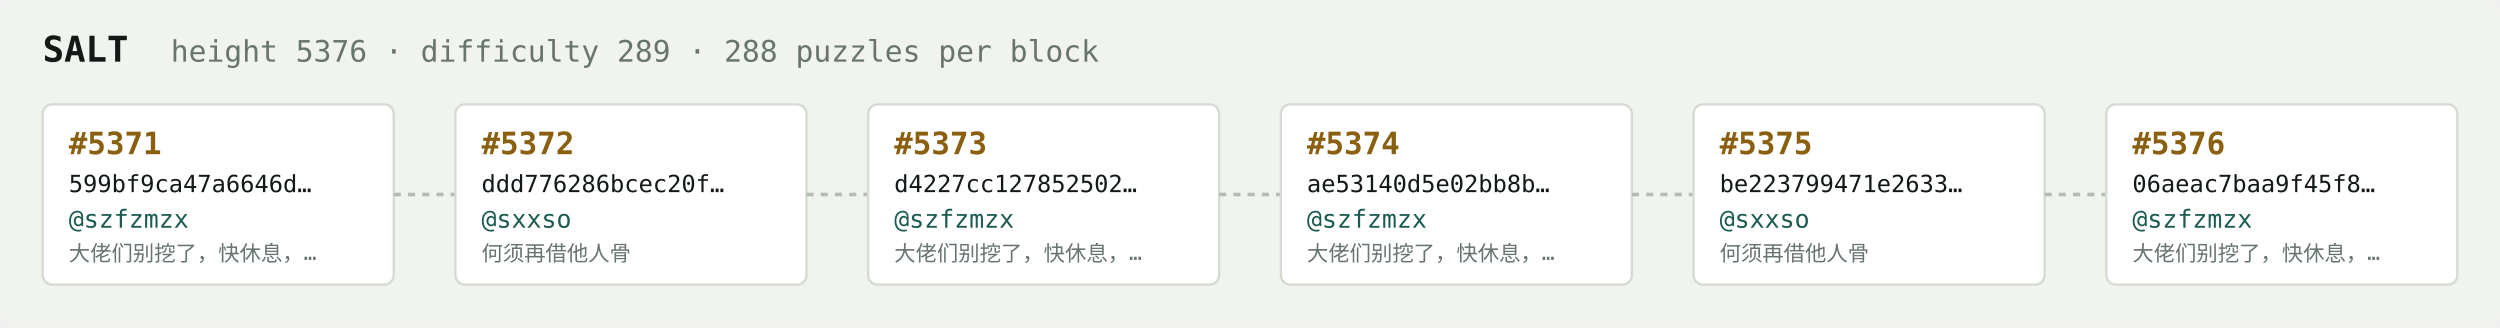
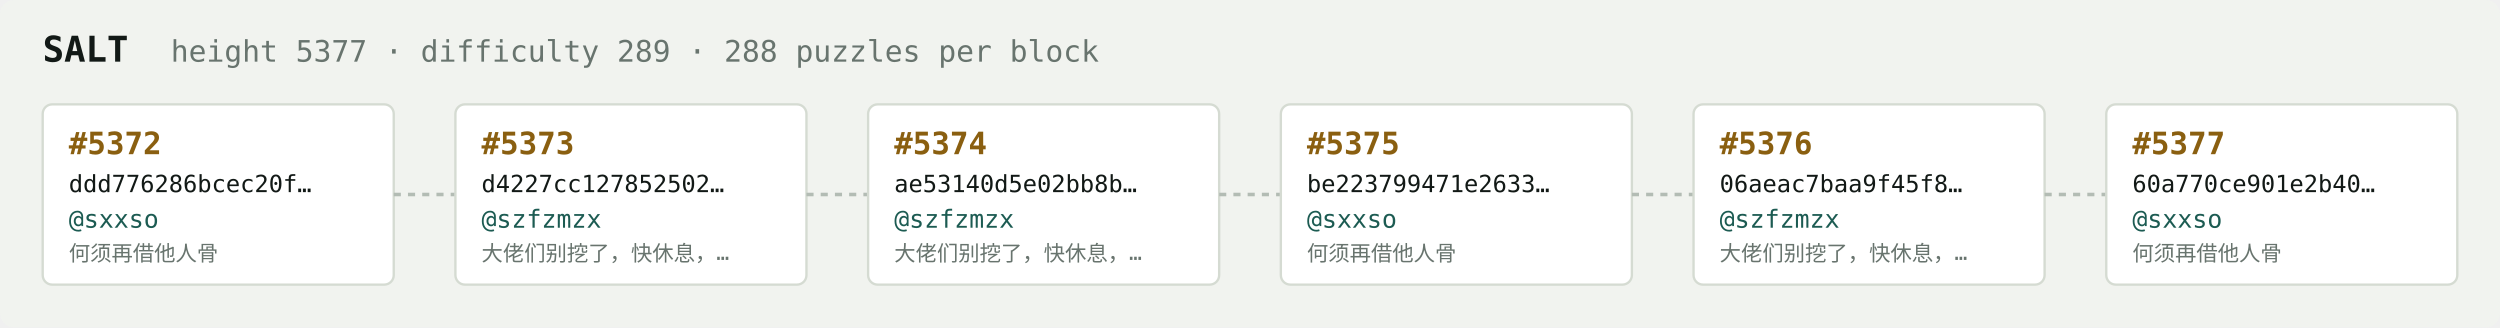
<svg xmlns="http://www.w3.org/2000/svg" width="1054" height="138" viewBox="0 0 1054 138" font-family="ui-monospace,SFMono-Regular,Menlo,monospace">
  <rect fill="#f1f3ef" width="1054" height="138" rx="6" />
  <text x="18" y="26" fill="#121916" font-size="15" font-weight="700">SALT</text>
-   <text x="72" y="26" fill="#68746e" font-size="12.5">height 5376 · difficulty 289 · 288 puzzles per block</text>
+   <text x="72" y="26" fill="#68746e" font-size="12.5">height 5377 · difficulty 289 · 288 puzzles per block</text>
  <rect x="18" y="44" width="148" height="76" rx="4" fill="#ffffff" stroke="#d5dbd2" stroke-width="1" />
-   <text x="29" y="65" fill="#8a5f10" font-size="13" font-weight="700">#5371</text>
-   <text x="29" y="81" fill="#121916" font-size="10">599bf9ca47a6646d…</text>
-   <text x="29" y="96" fill="#1c5b52" font-size="10.5">@szfzmzx</text>
-   <text x="29" y="110" fill="#68746e" font-size="9">大佬们别挖了，快休息，…</text>
+   <text x="29" y="65" fill="#8a5f10" font-size="13" font-weight="700">#5372</text>
+   <text x="29" y="81" fill="#121916" font-size="10">ddd776286bcec20f…</text>
+   <text x="29" y="96" fill="#1c5b52" font-size="10.5">@sxxso</text>
+   <text x="29" y="110" fill="#68746e" font-size="9">何须再借他人骨</text>
  <line x1="166" y1="82.0" x2="192" y2="82.0" stroke="#b3bcb4" stroke-width="1.5" stroke-dasharray="3 3" />
  <rect x="192" y="44" width="148" height="76" rx="4" fill="#ffffff" stroke="#d5dbd2" stroke-width="1" />
-   <text x="203" y="65" fill="#8a5f10" font-size="13" font-weight="700">#5372</text>
-   <text x="203" y="81" fill="#121916" font-size="10">ddd776286bcec20f…</text>
-   <text x="203" y="96" fill="#1c5b52" font-size="10.5">@sxxso</text>
-   <text x="203" y="110" fill="#68746e" font-size="9">何须再借他人骨</text>
+   <text x="203" y="65" fill="#8a5f10" font-size="13" font-weight="700">#5373</text>
+   <text x="203" y="81" fill="#121916" font-size="10">d4227cc127852502…</text>
+   <text x="203" y="96" fill="#1c5b52" font-size="10.5">@szfzmzx</text>
+   <text x="203" y="110" fill="#68746e" font-size="9">大佬们别挖了，快休息，…</text>
  <line x1="340" y1="82.0" x2="366" y2="82.0" stroke="#b3bcb4" stroke-width="1.5" stroke-dasharray="3 3" />
  <rect x="366" y="44" width="148" height="76" rx="4" fill="#ffffff" stroke="#d5dbd2" stroke-width="1" />
-   <text x="377" y="65" fill="#8a5f10" font-size="13" font-weight="700">#5373</text>
-   <text x="377" y="81" fill="#121916" font-size="10">d4227cc127852502…</text>
+   <text x="377" y="65" fill="#8a5f10" font-size="13" font-weight="700">#5374</text>
+   <text x="377" y="81" fill="#121916" font-size="10">ae53140d5e02bb8b…</text>
  <text x="377" y="96" fill="#1c5b52" font-size="10.5">@szfzmzx</text>
  <text x="377" y="110" fill="#68746e" font-size="9">大佬们别挖了，快休息，…</text>
  <line x1="514" y1="82.0" x2="540" y2="82.0" stroke="#b3bcb4" stroke-width="1.5" stroke-dasharray="3 3" />
  <rect x="540" y="44" width="148" height="76" rx="4" fill="#ffffff" stroke="#d5dbd2" stroke-width="1" />
-   <text x="551" y="65" fill="#8a5f10" font-size="13" font-weight="700">#5374</text>
-   <text x="551" y="81" fill="#121916" font-size="10">ae53140d5e02bb8b…</text>
-   <text x="551" y="96" fill="#1c5b52" font-size="10.5">@szfzmzx</text>
-   <text x="551" y="110" fill="#68746e" font-size="9">大佬们别挖了，快休息，…</text>
+   <text x="551" y="65" fill="#8a5f10" font-size="13" font-weight="700">#5375</text>
+   <text x="551" y="81" fill="#121916" font-size="10">be223799471e2633…</text>
+   <text x="551" y="96" fill="#1c5b52" font-size="10.5">@sxxso</text>
+   <text x="551" y="110" fill="#68746e" font-size="9">何须再借他人骨</text>
  <line x1="688" y1="82.0" x2="714" y2="82.0" stroke="#b3bcb4" stroke-width="1.5" stroke-dasharray="3 3" />
  <rect x="714" y="44" width="148" height="76" rx="4" fill="#ffffff" stroke="#d5dbd2" stroke-width="1" />
-   <text x="725" y="65" fill="#8a5f10" font-size="13" font-weight="700">#5375</text>
-   <text x="725" y="81" fill="#121916" font-size="10">be223799471e2633…</text>
-   <text x="725" y="96" fill="#1c5b52" font-size="10.5">@sxxso</text>
-   <text x="725" y="110" fill="#68746e" font-size="9">何须再借他人骨</text>
+   <text x="725" y="65" fill="#8a5f10" font-size="13" font-weight="700">#5376</text>
+   <text x="725" y="81" fill="#121916" font-size="10">06aeac7baa9f45f8…</text>
+   <text x="725" y="96" fill="#1c5b52" font-size="10.5">@szfzmzx</text>
+   <text x="725" y="110" fill="#68746e" font-size="9">大佬们别挖了，快休息，…</text>
  <line x1="862" y1="82.0" x2="888" y2="82.0" stroke="#b3bcb4" stroke-width="1.5" stroke-dasharray="3 3" />
  <rect x="888" y="44" width="148" height="76" rx="4" fill="#ffffff" stroke="#d5dbd2" stroke-width="1" />
-   <text x="899" y="65" fill="#8a5f10" font-size="13" font-weight="700">#5376</text>
-   <text x="899" y="81" fill="#121916" font-size="10">06aeac7baa9f45f8…</text>
-   <text x="899" y="96" fill="#1c5b52" font-size="10.5">@szfzmzx</text>
-   <text x="899" y="110" fill="#68746e" font-size="9">大佬们别挖了，快休息，…</text>
+   <text x="899" y="65" fill="#8a5f10" font-size="13" font-weight="700">#5377</text>
+   <text x="899" y="81" fill="#121916" font-size="10">60a770ce901e2b40…</text>
+   <text x="899" y="96" fill="#1c5b52" font-size="10.5">@sxxso</text>
+   <text x="899" y="110" fill="#68746e" font-size="9">何须再借他人骨</text>
</svg>
